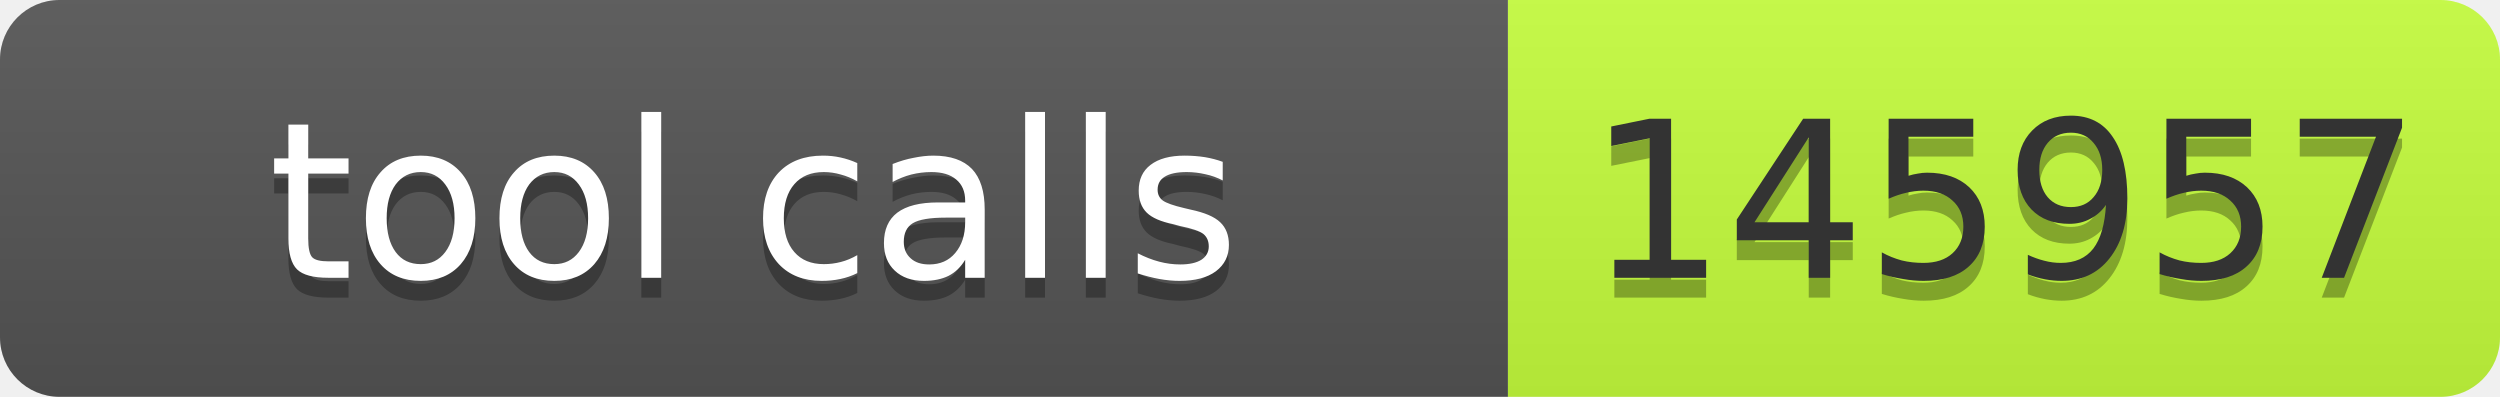
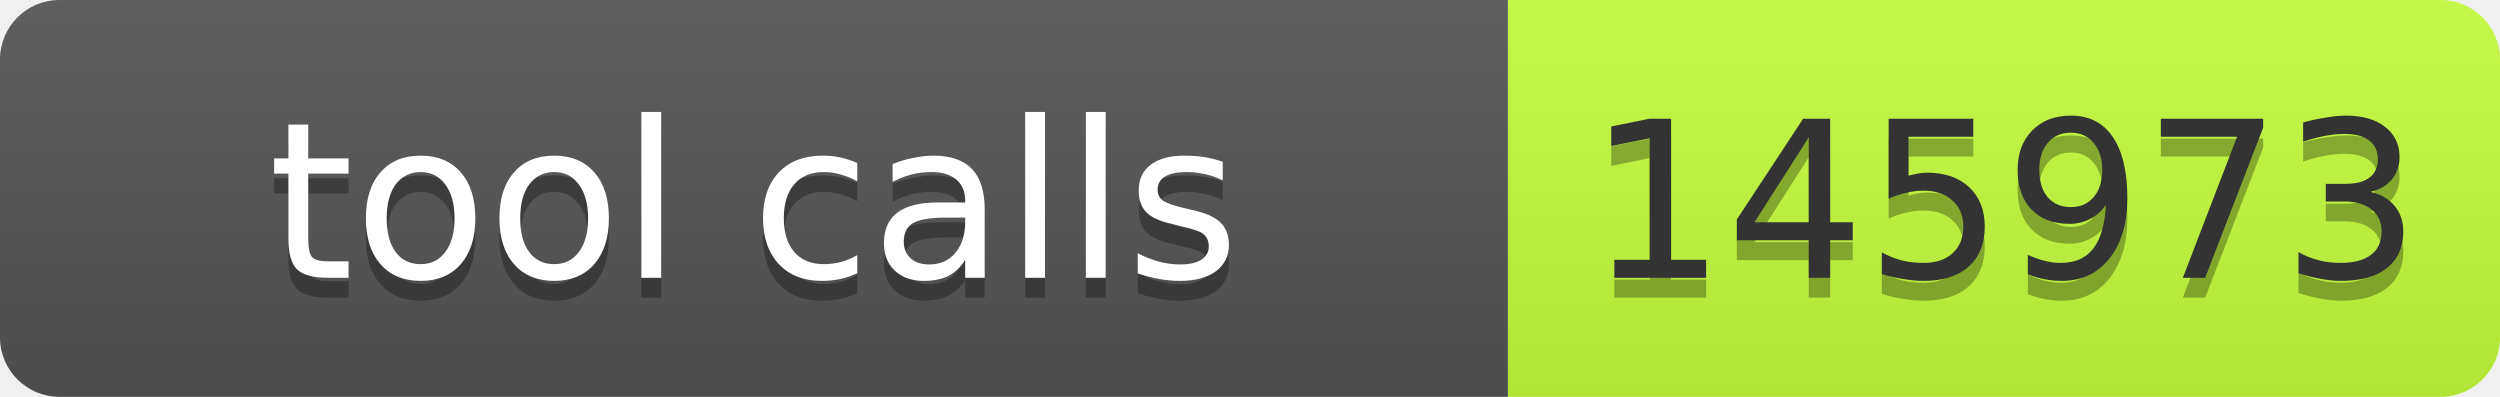
- <svg xmlns="http://www.w3.org/2000/svg" width="126" height="20" role="img" aria-label="tool calls: 145957">
+ <svg xmlns="http://www.w3.org/2000/svg" width="126" height="20" role="img" aria-label="tool calls: 145973">
  <linearGradient id="s" x2="0" y2="100%">
    <stop offset="0" stop-color="#bbb" stop-opacity=".1" />
    <stop offset="1" stop-opacity=".1" />
  </linearGradient>
  <clipPath id="r">
    <rect width="126" height="20" rx="3" fill="#fff" />
  </clipPath>
  <g clip-path="url(#r)">
    <rect width="76" height="20" fill="#555" />
    <rect x="76" width="50" height="20" fill="#c6ff3d" />
    <rect width="126" height="20" fill="url(#s)" />
  </g>
  <g font-family="Verdana,Geneva,DejaVu Sans,sans-serif" font-size="11">
    <text x="38" y="15" fill="#010101" fill-opacity=".3" text-anchor="middle" textLength="66">tool calls</text>
    <text x="38" y="14" fill="#fff" text-anchor="middle" textLength="66">tool calls</text>
-     <text x="101" y="15" fill="#010101" fill-opacity=".3" text-anchor="middle" textLength="40">145957</text>
-     <text x="101" y="14" fill="#333" text-anchor="middle" textLength="40">145957</text>
+     <text x="101" y="15" fill="#010101" fill-opacity=".3" text-anchor="middle" textLength="40">145973</text>
+     <text x="101" y="14" fill="#333" text-anchor="middle" textLength="40">145973</text>
  </g>
</svg>
